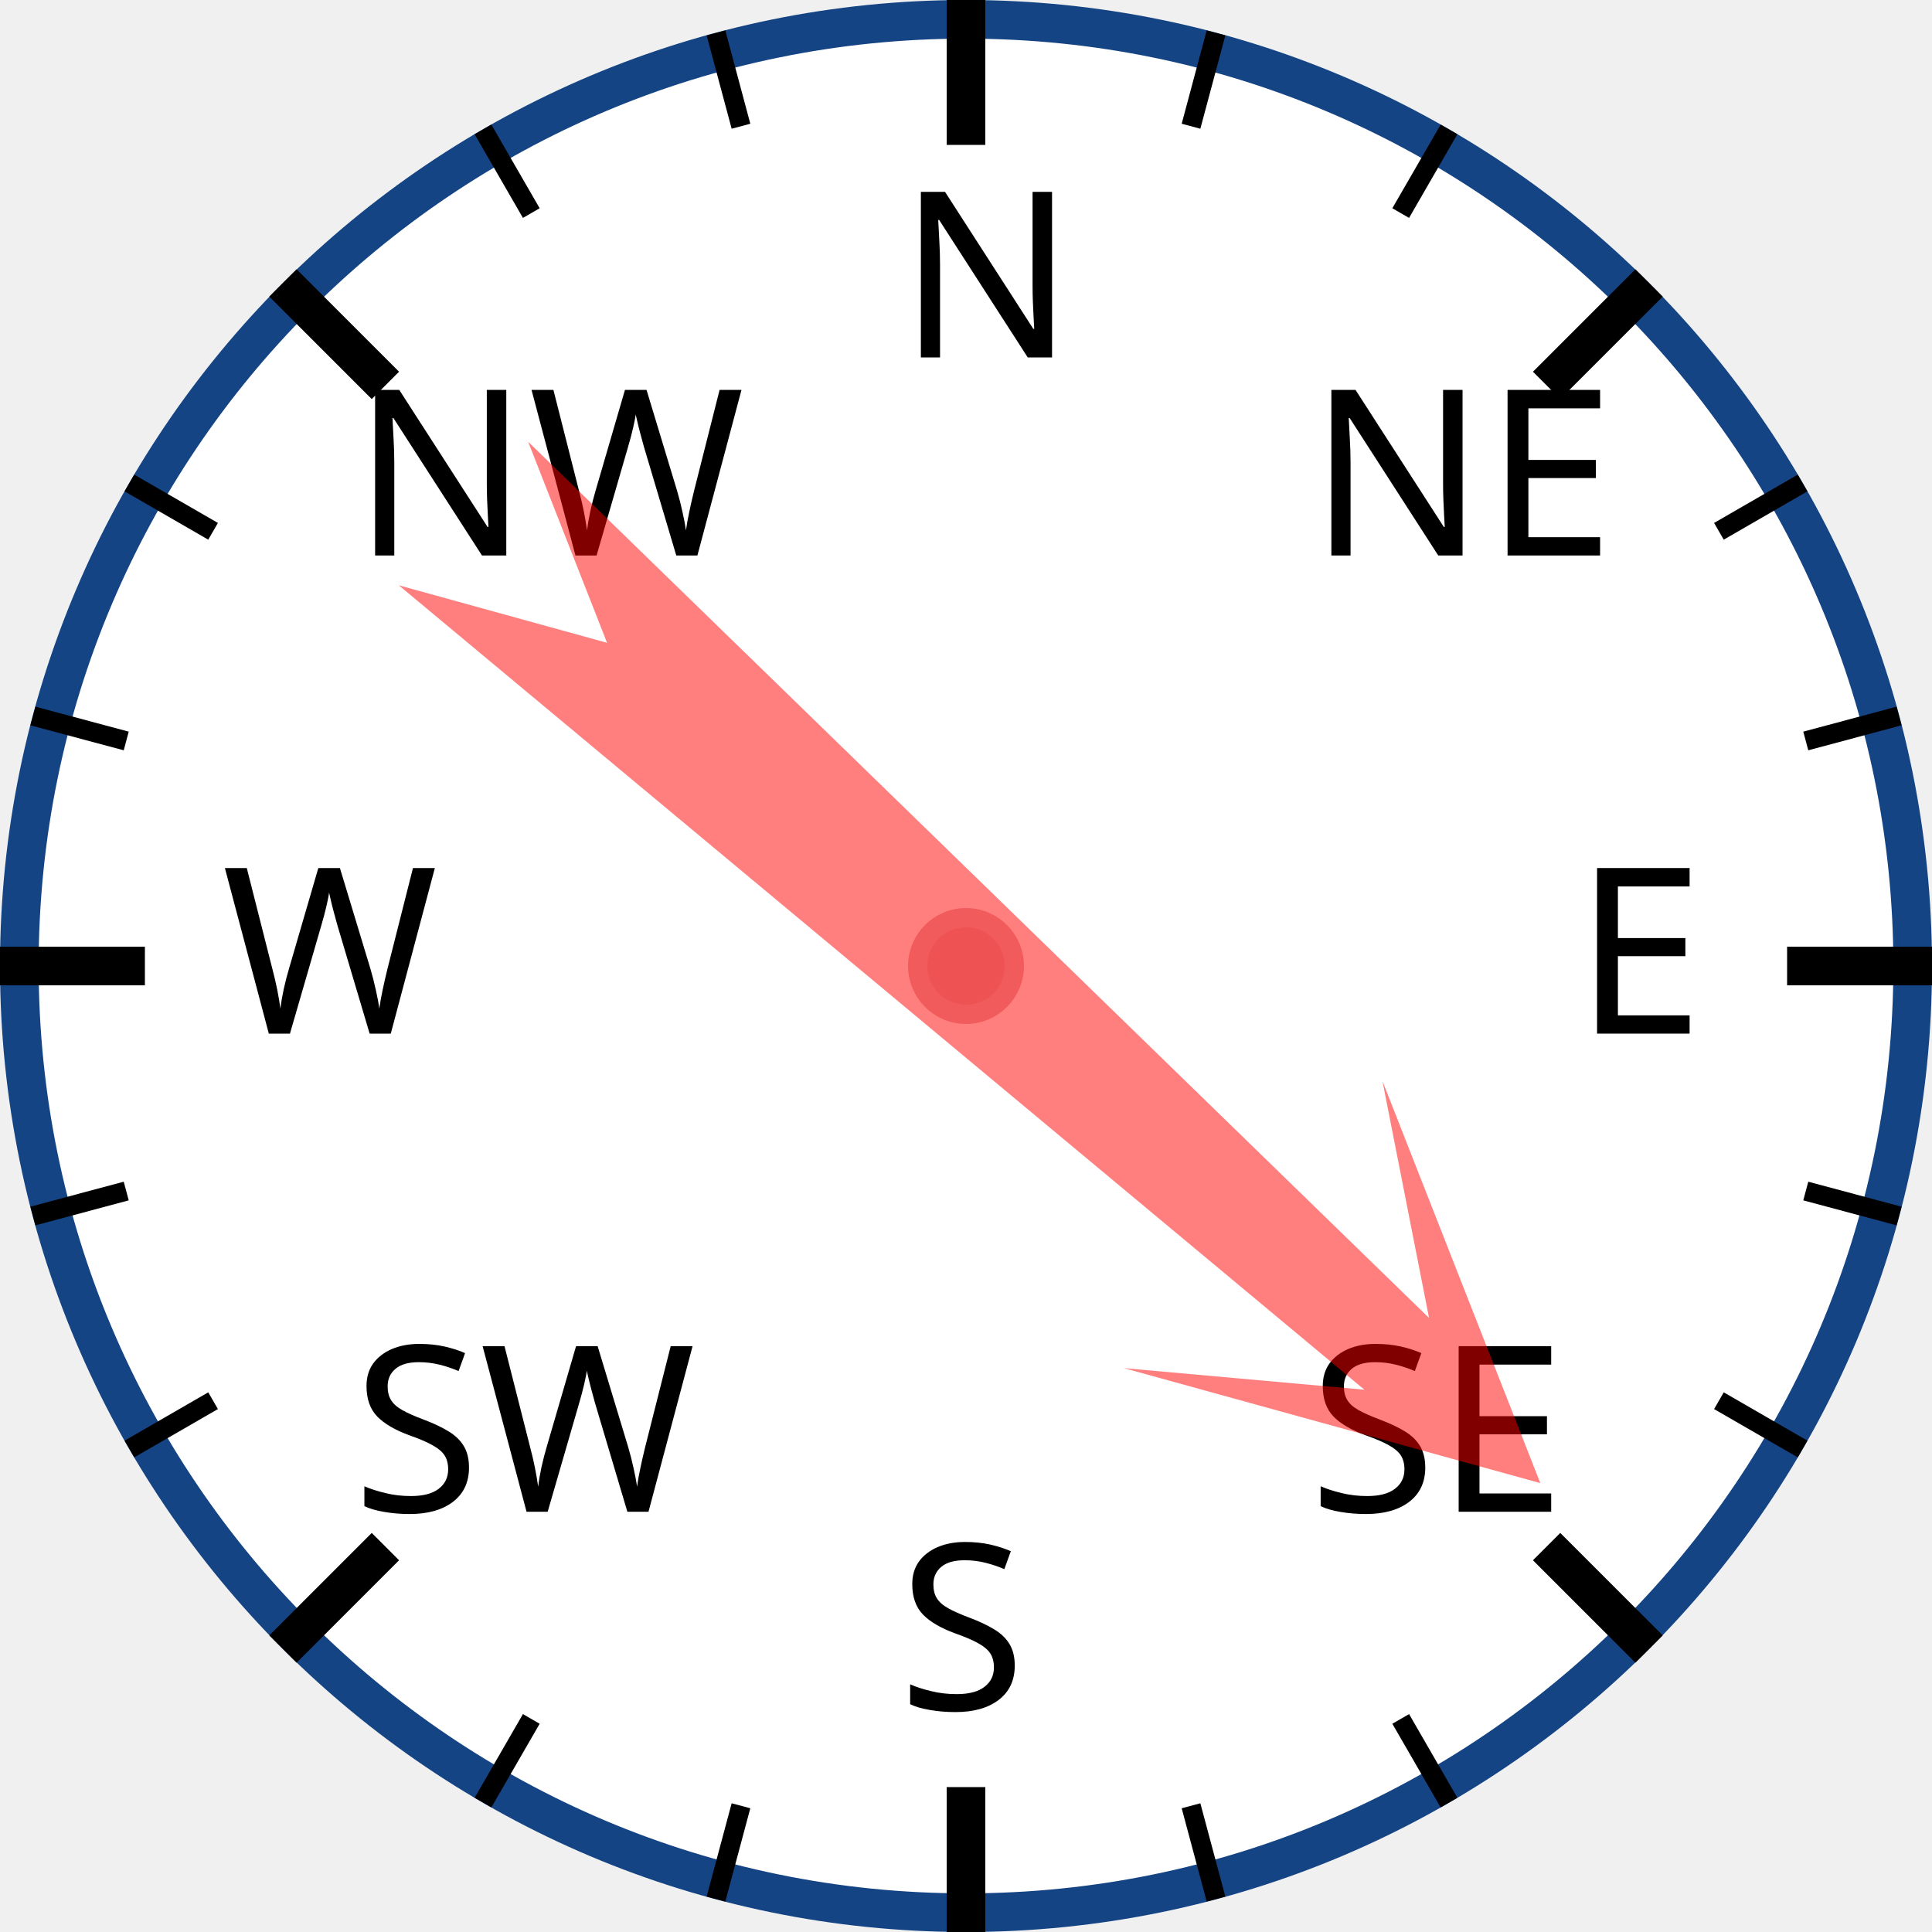
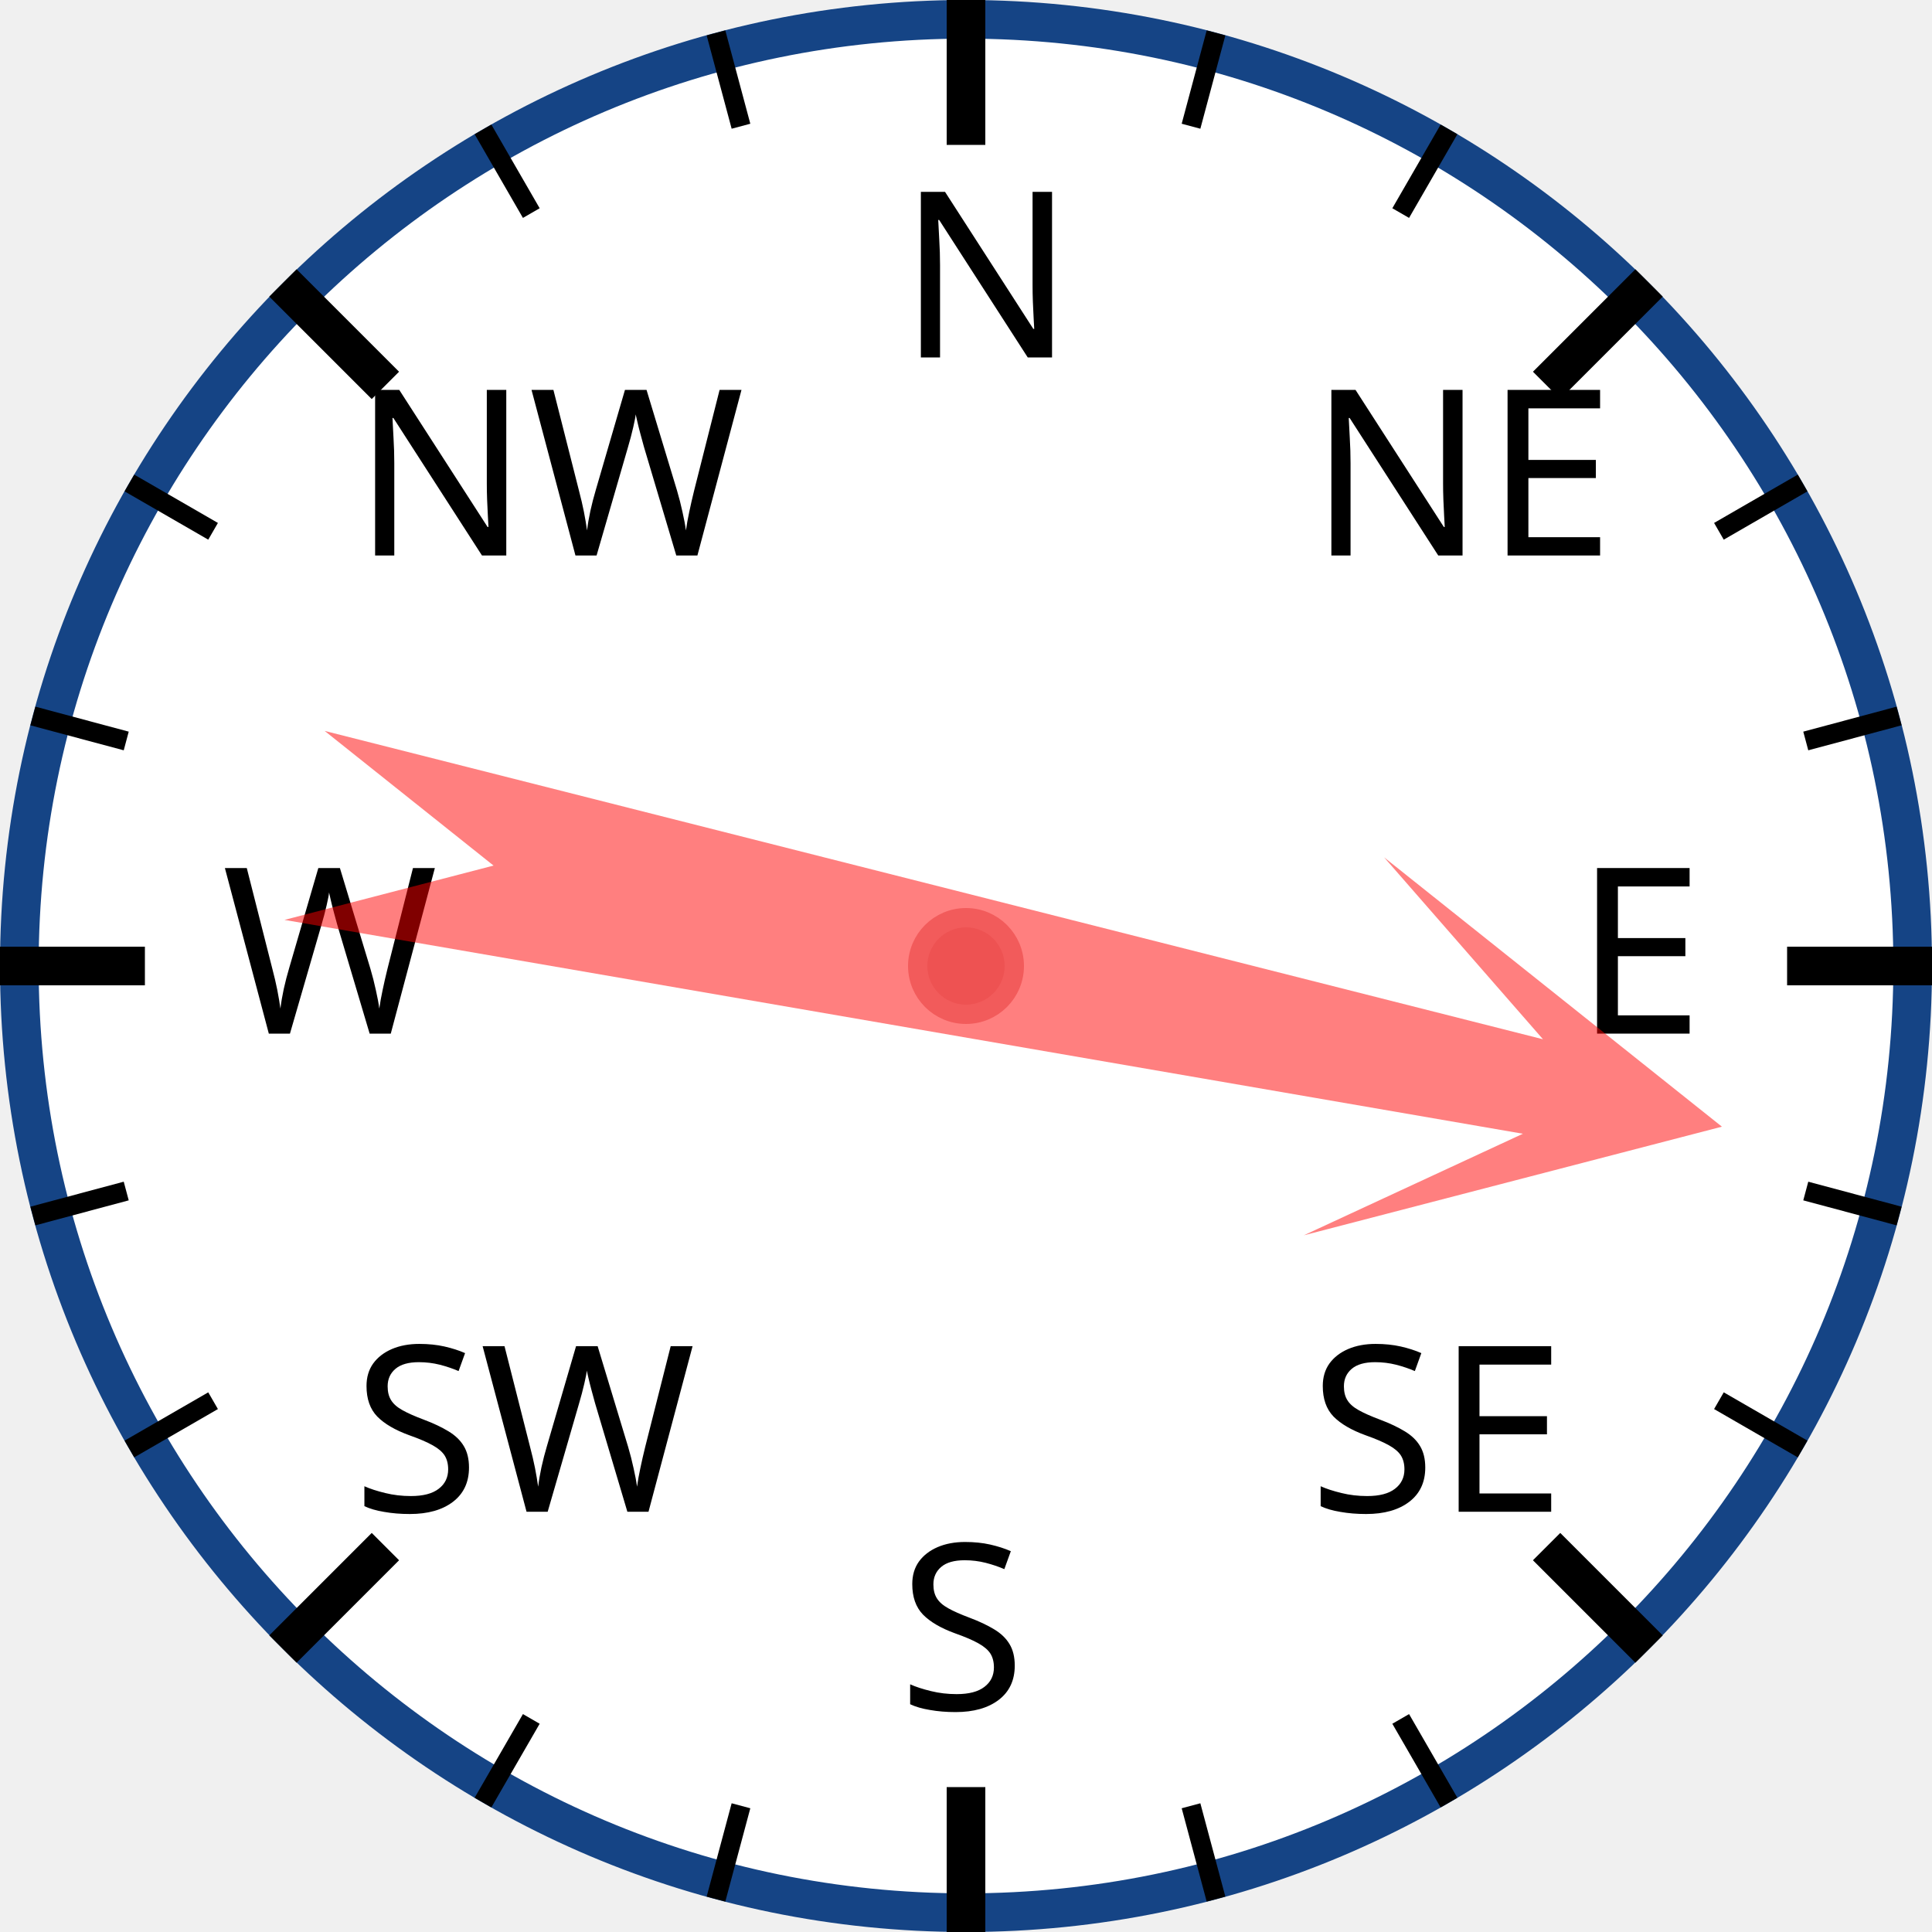
<svg xmlns="http://www.w3.org/2000/svg" width="120px" height="120px" viewBox="0 0 200 200">
  <circle cx="100" cy="100" r="98" style="fill: white; stroke: #154485; stroke-width: 4;" />
  <text x="93.0" y="37.0" style="font-family: sans-serif; font-size: 18pt;">N</text>
  <line x1="100.0" y1="0.0" x2="100.0" y2="15.0" style="stroke: black; stroke-width: 4;" />
  <line x1="74.118" y1="3.407" x2="76.706" y2="13.067" style="stroke: black; stroke-width: 2;" />
  <line x1="50" y1="13.397" x2="55" y2="22.058" style="stroke: black; stroke-width: 2;" />
  <text x="36.503" y="57.503" style="font-family: sans-serif; font-size: 18pt;">NW</text>
  <line x1="29.289" y1="29.289" x2="39.896" y2="39.896" style="stroke: black; stroke-width: 4;" />
  <line x1="13.397" y1="50" x2="22.058" y2="55" style="stroke: black; stroke-width: 2;" />
  <line x1="3.407" y1="74.118" x2="13.067" y2="76.706" style="stroke: black; stroke-width: 2;" />
  <text x="23.0" y="107.0" style="font-family: sans-serif; font-size: 18pt;">W</text>
  <line x1="0.0" y1="100.0" x2="15.0" y2="100.0" style="stroke: black; stroke-width: 4;" />
  <line x1="3.407" y1="125.882" x2="13.067" y2="123.294" style="stroke: black; stroke-width: 2;" />
  <line x1="13.397" y1="150" x2="22.058" y2="145" style="stroke: black; stroke-width: 2;" />
  <text x="36.503" y="156.497" style="font-family: sans-serif; font-size: 18pt;">SW</text>
  <line x1="29.289" y1="170.711" x2="39.896" y2="160.104" style="stroke: black; stroke-width: 4;" />
  <line x1="50" y1="186.603" x2="55" y2="177.942" style="stroke: black; stroke-width: 2;" />
  <line x1="74.118" y1="196.593" x2="76.706" y2="186.933" style="stroke: black; stroke-width: 2;" />
  <text x="93" y="177.0" style="font-family: sans-serif; font-size: 18pt;">S</text>
  <line x1="100" y1="200.0" x2="100" y2="185.0" style="stroke: black; stroke-width: 4;" />
  <line x1="125.882" y1="196.593" x2="123.294" y2="186.933" style="stroke: black; stroke-width: 2;" />
  <line x1="150.0" y1="186.603" x2="145.0" y2="177.942" style="stroke: black; stroke-width: 2;" />
  <text x="135.497" y="156.497" style="font-family: sans-serif; font-size: 18pt;">SE</text>
  <line x1="170.711" y1="170.711" x2="160.104" y2="160.104" style="stroke: black; stroke-width: 4;" />
  <line x1="186.603" y1="150" x2="177.942" y2="145" style="stroke: black; stroke-width: 2;" />
  <line x1="196.593" y1="125.882" x2="186.933" y2="123.294" style="stroke: black; stroke-width: 2;" />
  <text x="163.0" y="107" style="font-family: sans-serif; font-size: 18pt;">E</text>
  <line x1="200.0" y1="100" x2="185.0" y2="100" style="stroke: black; stroke-width: 4;" />
  <line x1="196.593" y1="74.118" x2="186.933" y2="76.706" style="stroke: black; stroke-width: 2;" />
  <line x1="186.603" y1="50" x2="177.942" y2="55" style="stroke: black; stroke-width: 2;" />
  <text x="135.497" y="57.503" style="font-family: sans-serif; font-size: 18pt;">NE</text>
  <line x1="170.711" y1="29.289" x2="160.104" y2="39.896" style="stroke: black; stroke-width: 4;" />
  <line x1="150" y1="13.397" x2="145" y2="22.058" style="stroke: black; stroke-width: 2;" />
  <line x1="125.882" y1="3.407" x2="123.294" y2="13.067" style="stroke: black; stroke-width: 2;" />
-   <polygon points="100 20 120 60 105 40 110 170 100 150 90 170 95 40 80 60" style="fill: red; fill-opacity: 0.5;" transform="rotate(132,100,100)" />
+   <polygon points="100 20 120 60 105 40 110 170 100 150 90 170 95 40 80 60" style="fill: red; fill-opacity: 0.5;" transform="rotate(102,100,100)" />
  <circle cx="100" cy="100" r="5" style="fill: #EE5252; stroke: #F25B5B; stroke-width: 2;" />
</svg>
